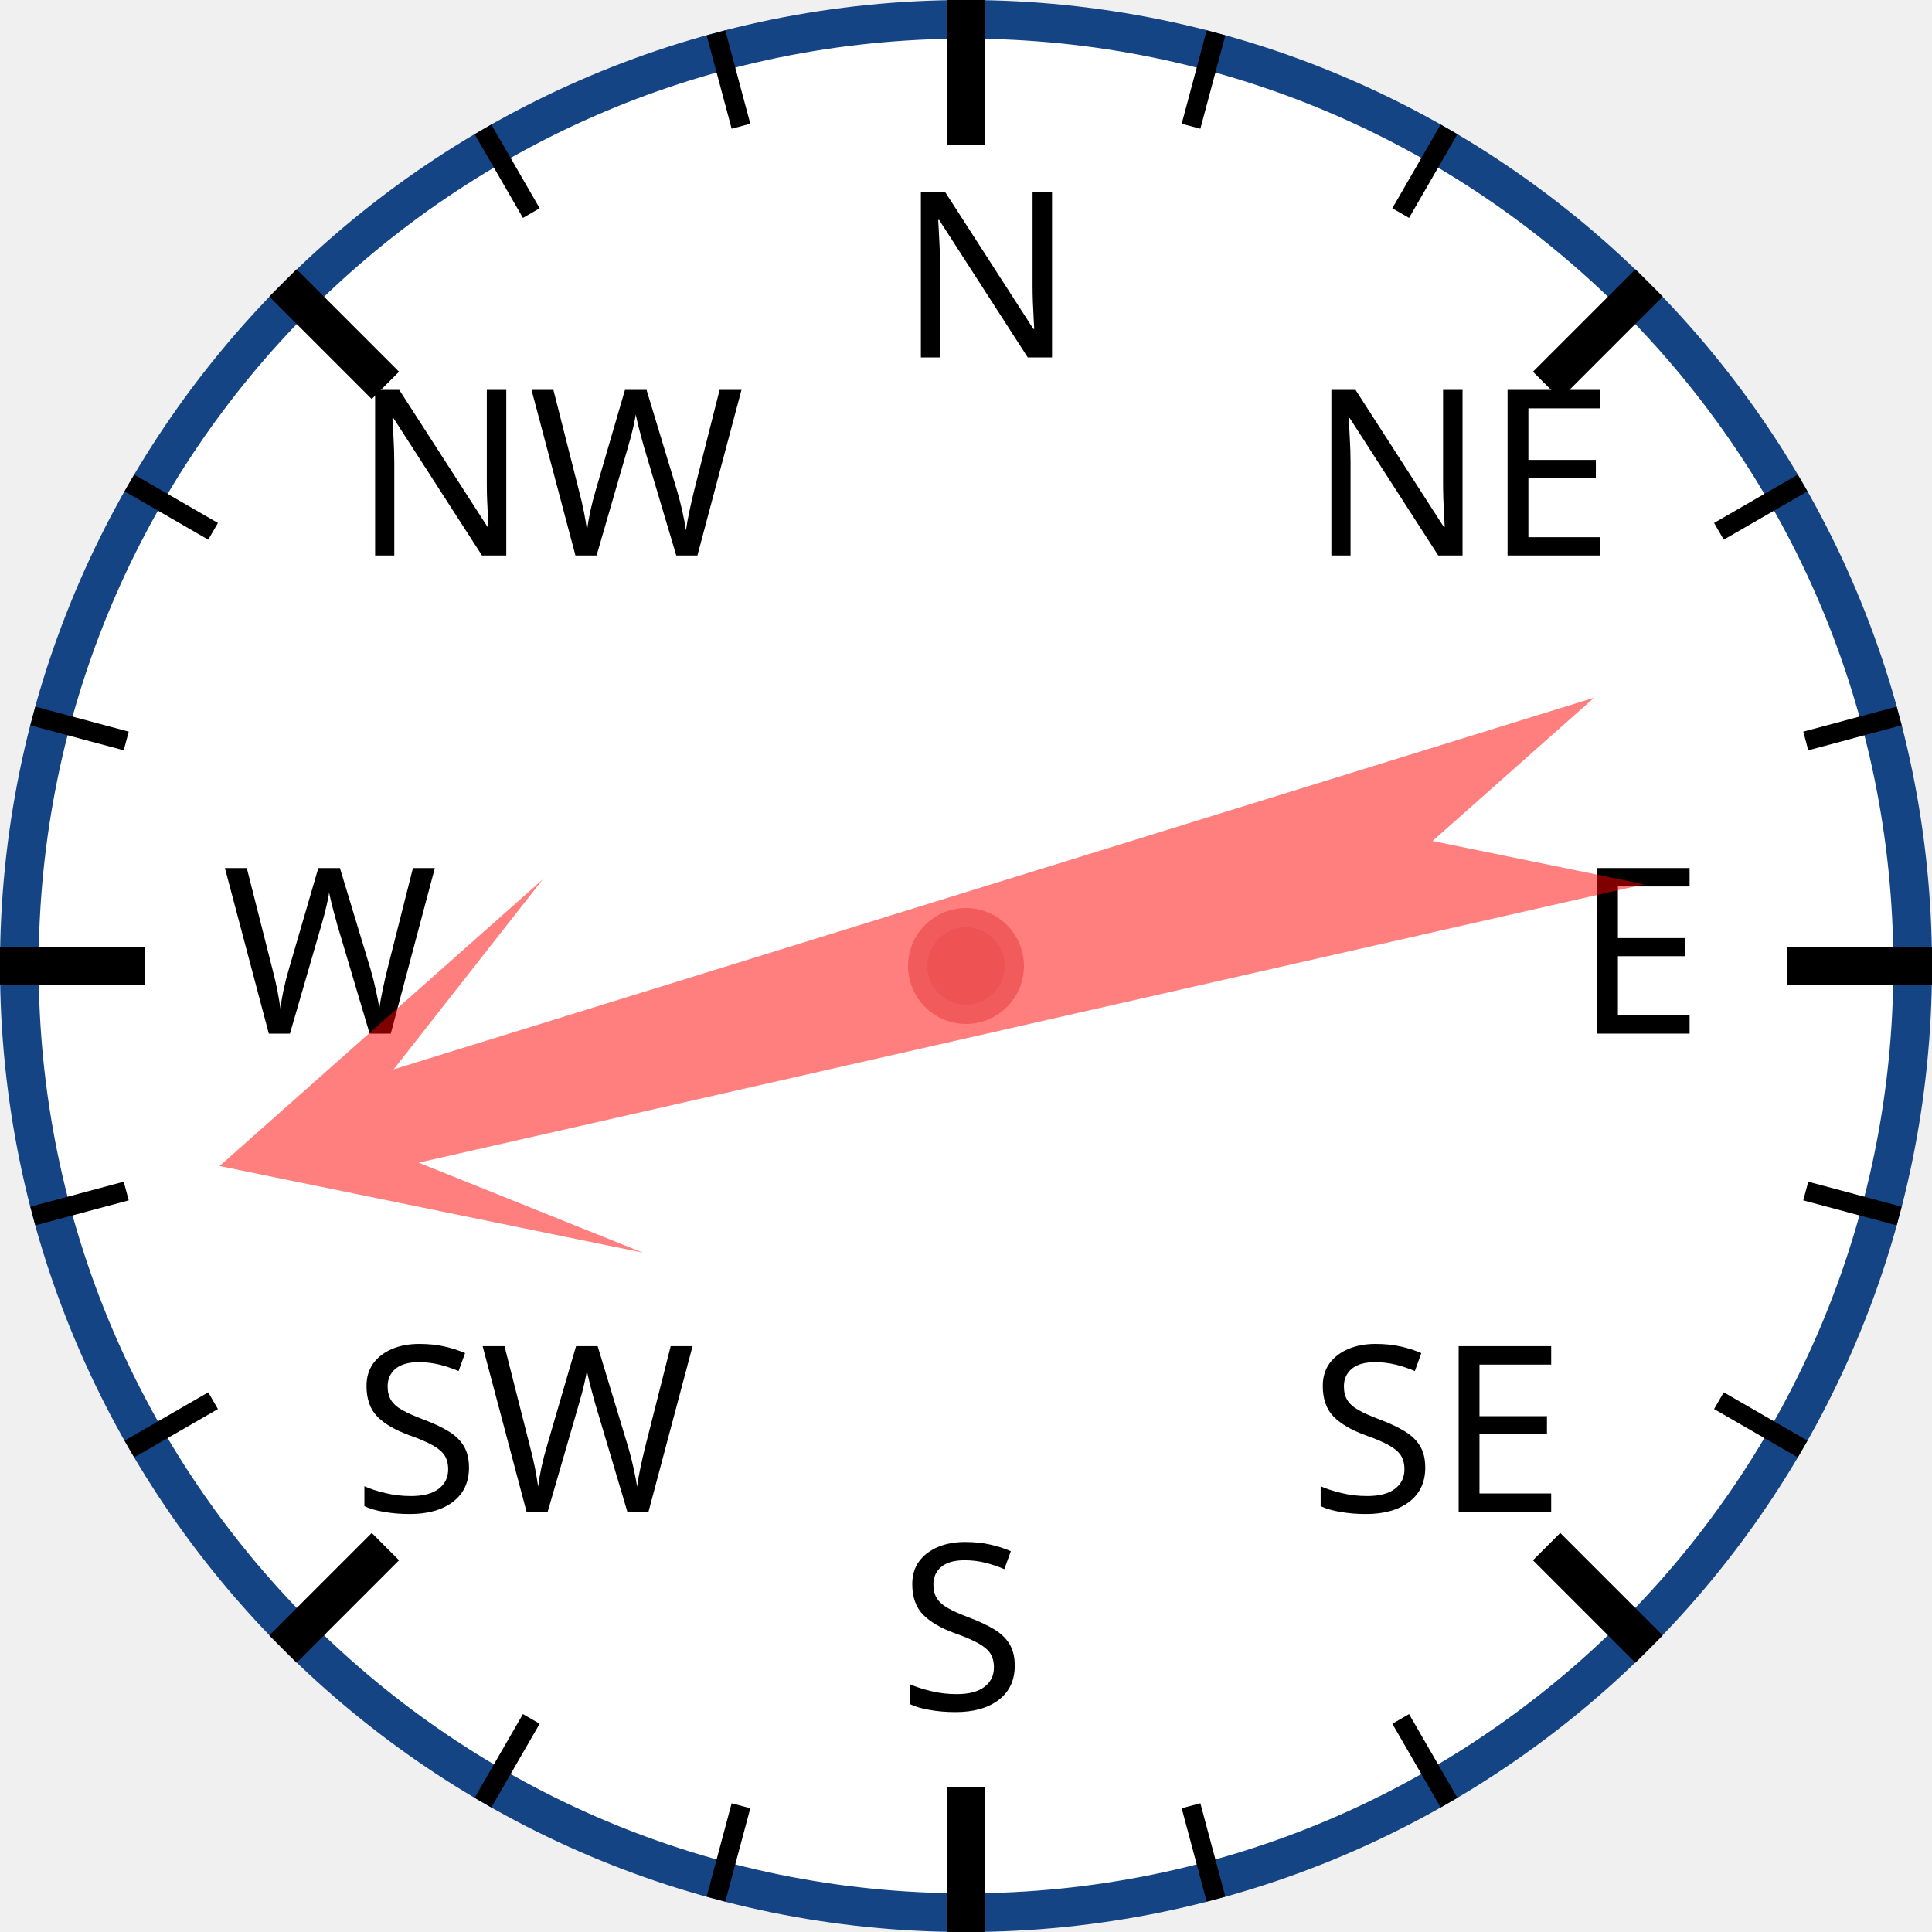
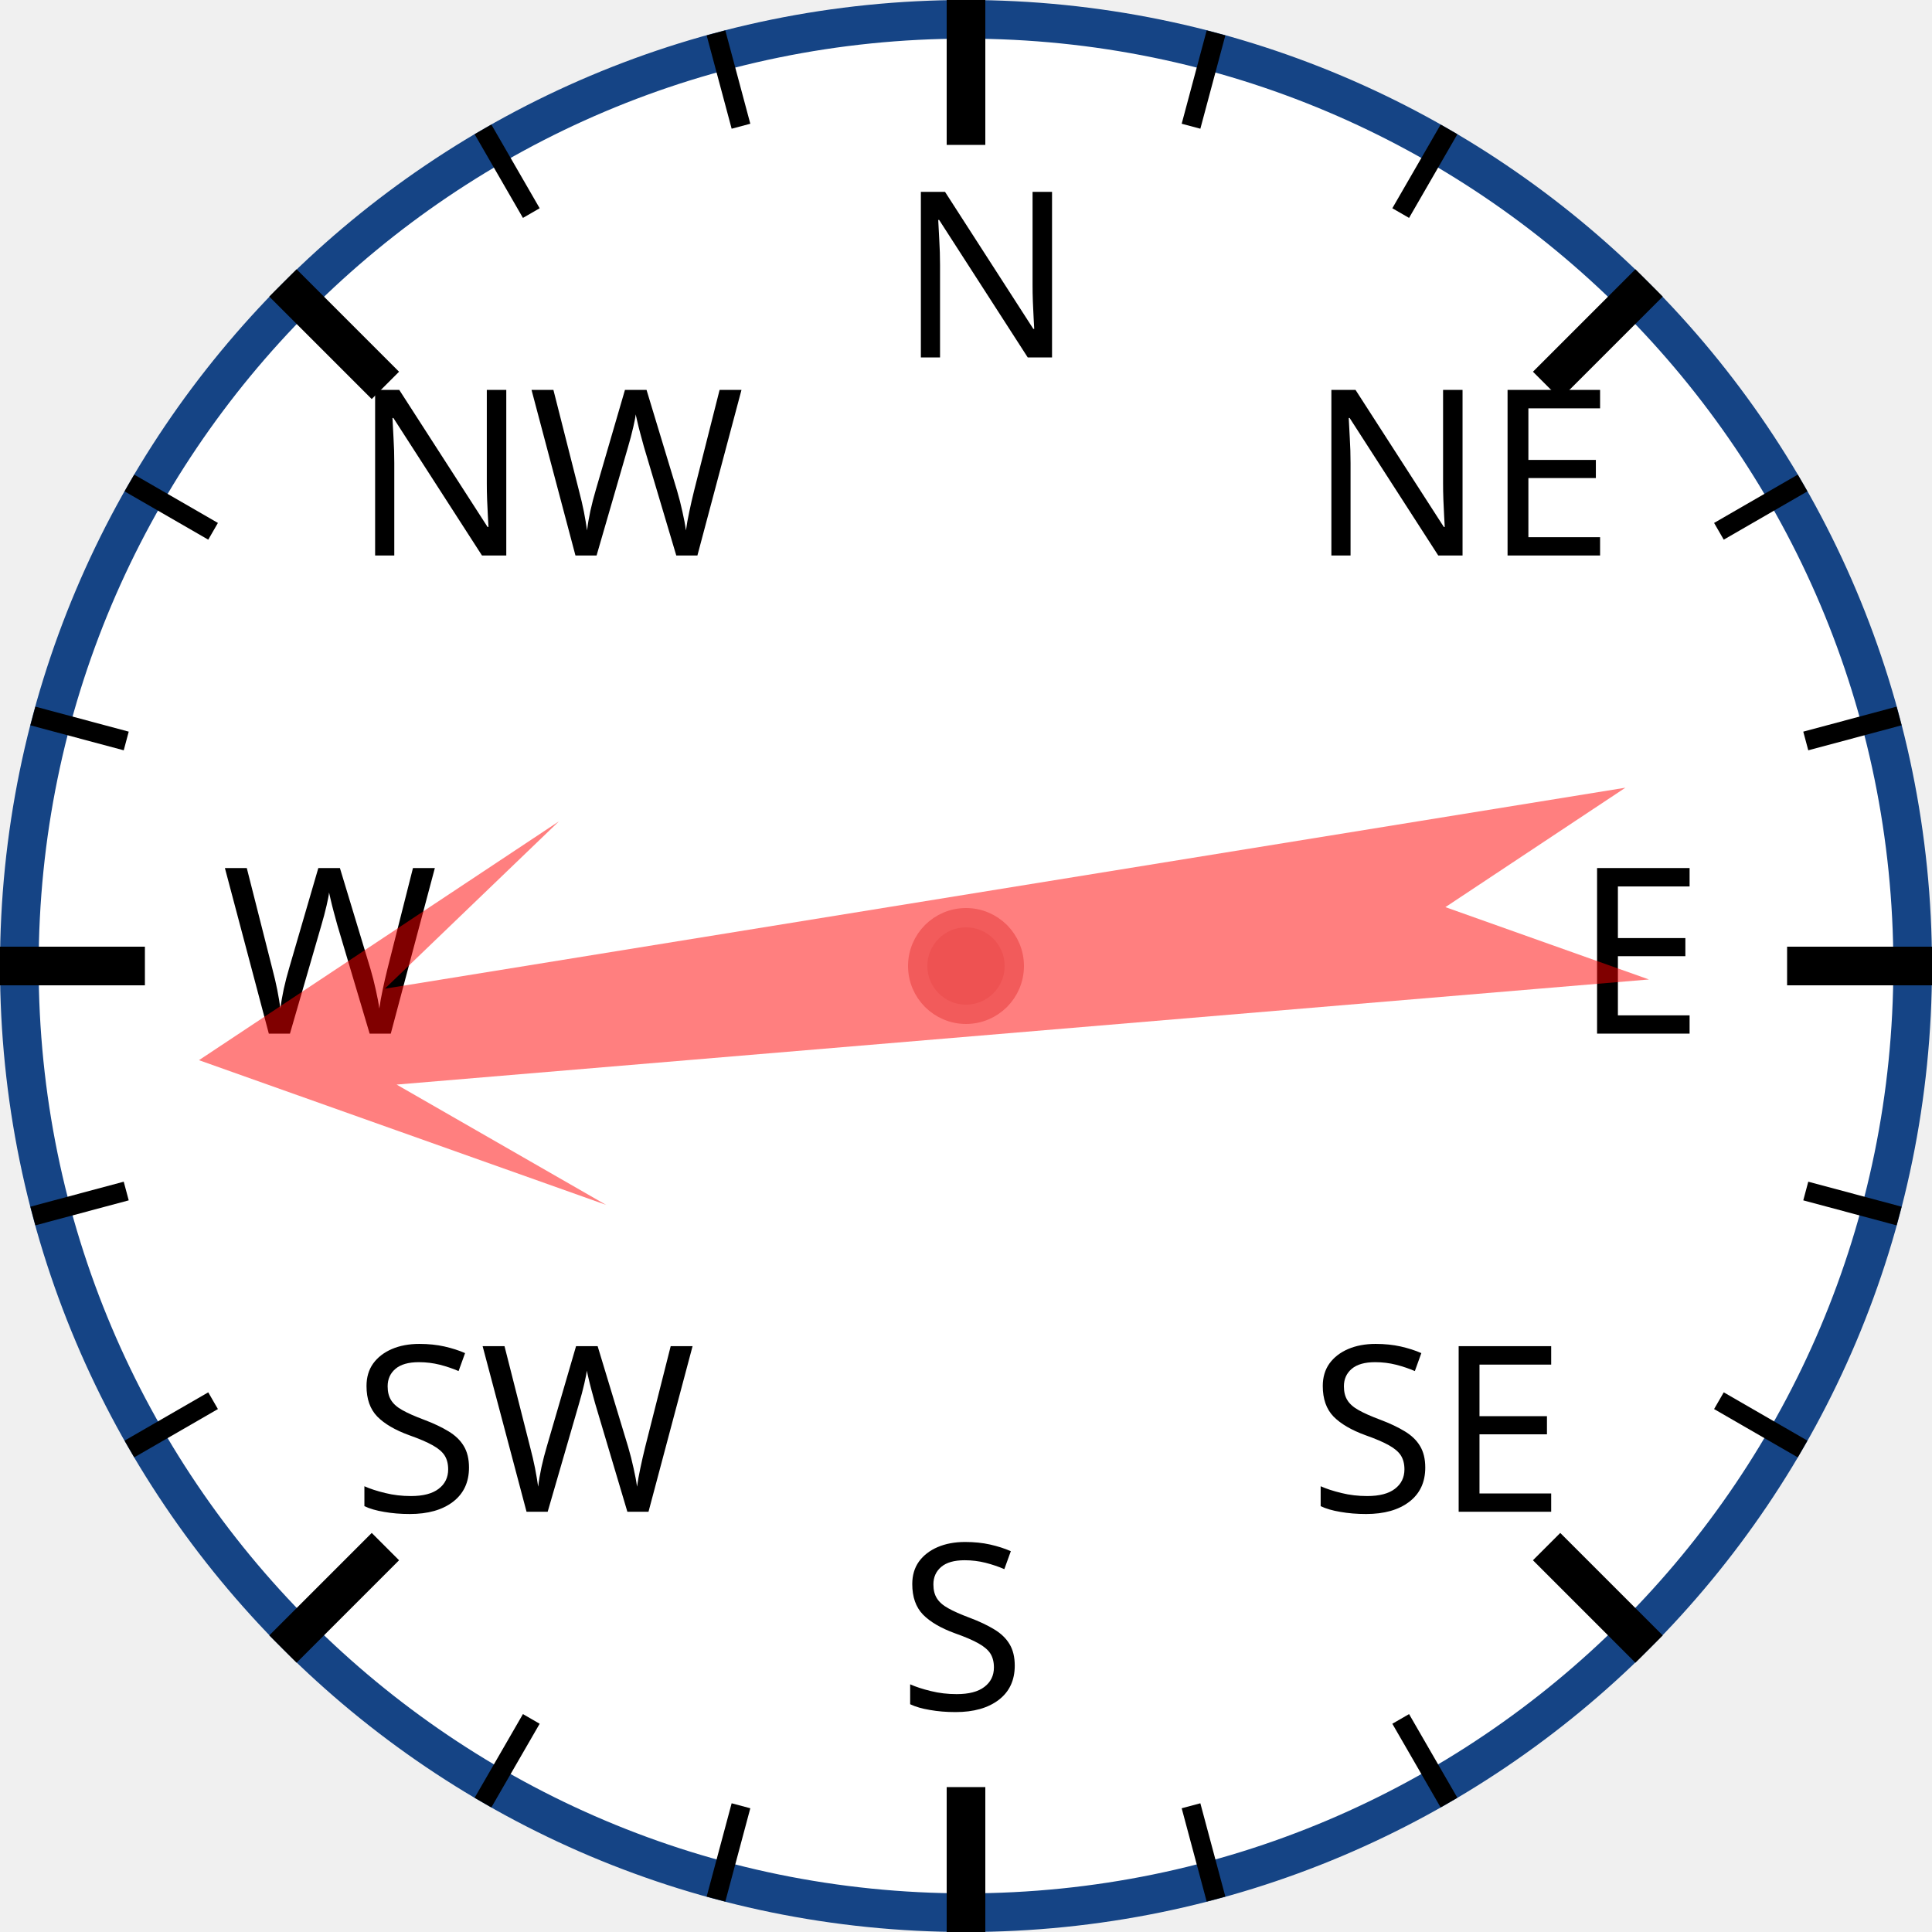
<svg xmlns="http://www.w3.org/2000/svg" width="120px" height="120px" viewBox="0 0 200 200">
  <circle cx="100" cy="100" r="98" style="fill: white; stroke: #154485; stroke-width: 4;" />
  <text x="93.0" y="37.0" style="font-family: sans-serif; font-size: 18pt;">N</text>
  <line x1="100.0" y1="0.0" x2="100.0" y2="15.0" style="stroke: black; stroke-width: 4;" />
  <line x1="74.118" y1="3.407" x2="76.706" y2="13.067" style="stroke: black; stroke-width: 2;" />
  <line x1="50" y1="13.397" x2="55" y2="22.058" style="stroke: black; stroke-width: 2;" />
  <text x="36.503" y="57.503" style="font-family: sans-serif; font-size: 18pt;">NW</text>
  <line x1="29.289" y1="29.289" x2="39.896" y2="39.896" style="stroke: black; stroke-width: 4;" />
  <line x1="13.397" y1="50" x2="22.058" y2="55" style="stroke: black; stroke-width: 2;" />
  <line x1="3.407" y1="74.118" x2="13.067" y2="76.706" style="stroke: black; stroke-width: 2;" />
  <text x="23.0" y="107.0" style="font-family: sans-serif; font-size: 18pt;">W</text>
  <line x1="0.0" y1="100.0" x2="15.0" y2="100.0" style="stroke: black; stroke-width: 4;" />
  <line x1="3.407" y1="125.882" x2="13.067" y2="123.294" style="stroke: black; stroke-width: 2;" />
  <line x1="13.397" y1="150" x2="22.058" y2="145" style="stroke: black; stroke-width: 2;" />
  <text x="36.503" y="156.497" style="font-family: sans-serif; font-size: 18pt;">SW</text>
  <line x1="29.289" y1="170.711" x2="39.896" y2="160.104" style="stroke: black; stroke-width: 4;" />
  <line x1="50" y1="186.603" x2="55" y2="177.942" style="stroke: black; stroke-width: 2;" />
  <line x1="74.118" y1="196.593" x2="76.706" y2="186.933" style="stroke: black; stroke-width: 2;" />
  <text x="93" y="177.0" style="font-family: sans-serif; font-size: 18pt;">S</text>
  <line x1="100" y1="200.0" x2="100" y2="185.0" style="stroke: black; stroke-width: 4;" />
  <line x1="125.882" y1="196.593" x2="123.294" y2="186.933" style="stroke: black; stroke-width: 2;" />
  <line x1="150.0" y1="186.603" x2="145.0" y2="177.942" style="stroke: black; stroke-width: 2;" />
  <text x="135.497" y="156.497" style="font-family: sans-serif; font-size: 18pt;">SE</text>
  <line x1="170.711" y1="170.711" x2="160.104" y2="160.104" style="stroke: black; stroke-width: 4;" />
  <line x1="186.603" y1="150" x2="177.942" y2="145" style="stroke: black; stroke-width: 2;" />
  <line x1="196.593" y1="125.882" x2="186.933" y2="123.294" style="stroke: black; stroke-width: 2;" />
  <text x="163.0" y="107" style="font-family: sans-serif; font-size: 18pt;">E</text>
  <line x1="200.0" y1="100" x2="185.0" y2="100" style="stroke: black; stroke-width: 4;" />
  <line x1="196.593" y1="74.118" x2="186.933" y2="76.706" style="stroke: black; stroke-width: 2;" />
  <line x1="186.603" y1="50" x2="177.942" y2="55" style="stroke: black; stroke-width: 2;" />
  <text x="135.497" y="57.503" style="font-family: sans-serif; font-size: 18pt;">NE</text>
  <line x1="170.711" y1="29.289" x2="160.104" y2="39.896" style="stroke: black; stroke-width: 4;" />
  <line x1="150" y1="13.397" x2="145" y2="22.058" style="stroke: black; stroke-width: 2;" />
  <line x1="125.882" y1="3.407" x2="123.294" y2="13.067" style="stroke: black; stroke-width: 2;" />
-   <polygon points="100 20 120 60 105 40 110 170 100 150 90 170 95 40 80 60" style="fill: red; fill-opacity: 0.5;" transform="rotate(255,100,100)" />
+   <polygon points="100 20 120 60 105 40 110 170 100 150 90 170 95 40 80 60" style="fill: red; fill-opacity: 0.5;" transform="rotate(263,100,100)" />
  <circle cx="100" cy="100" r="5" style="fill: #EE5252; stroke: #F25B5B; stroke-width: 2;" />
</svg>
